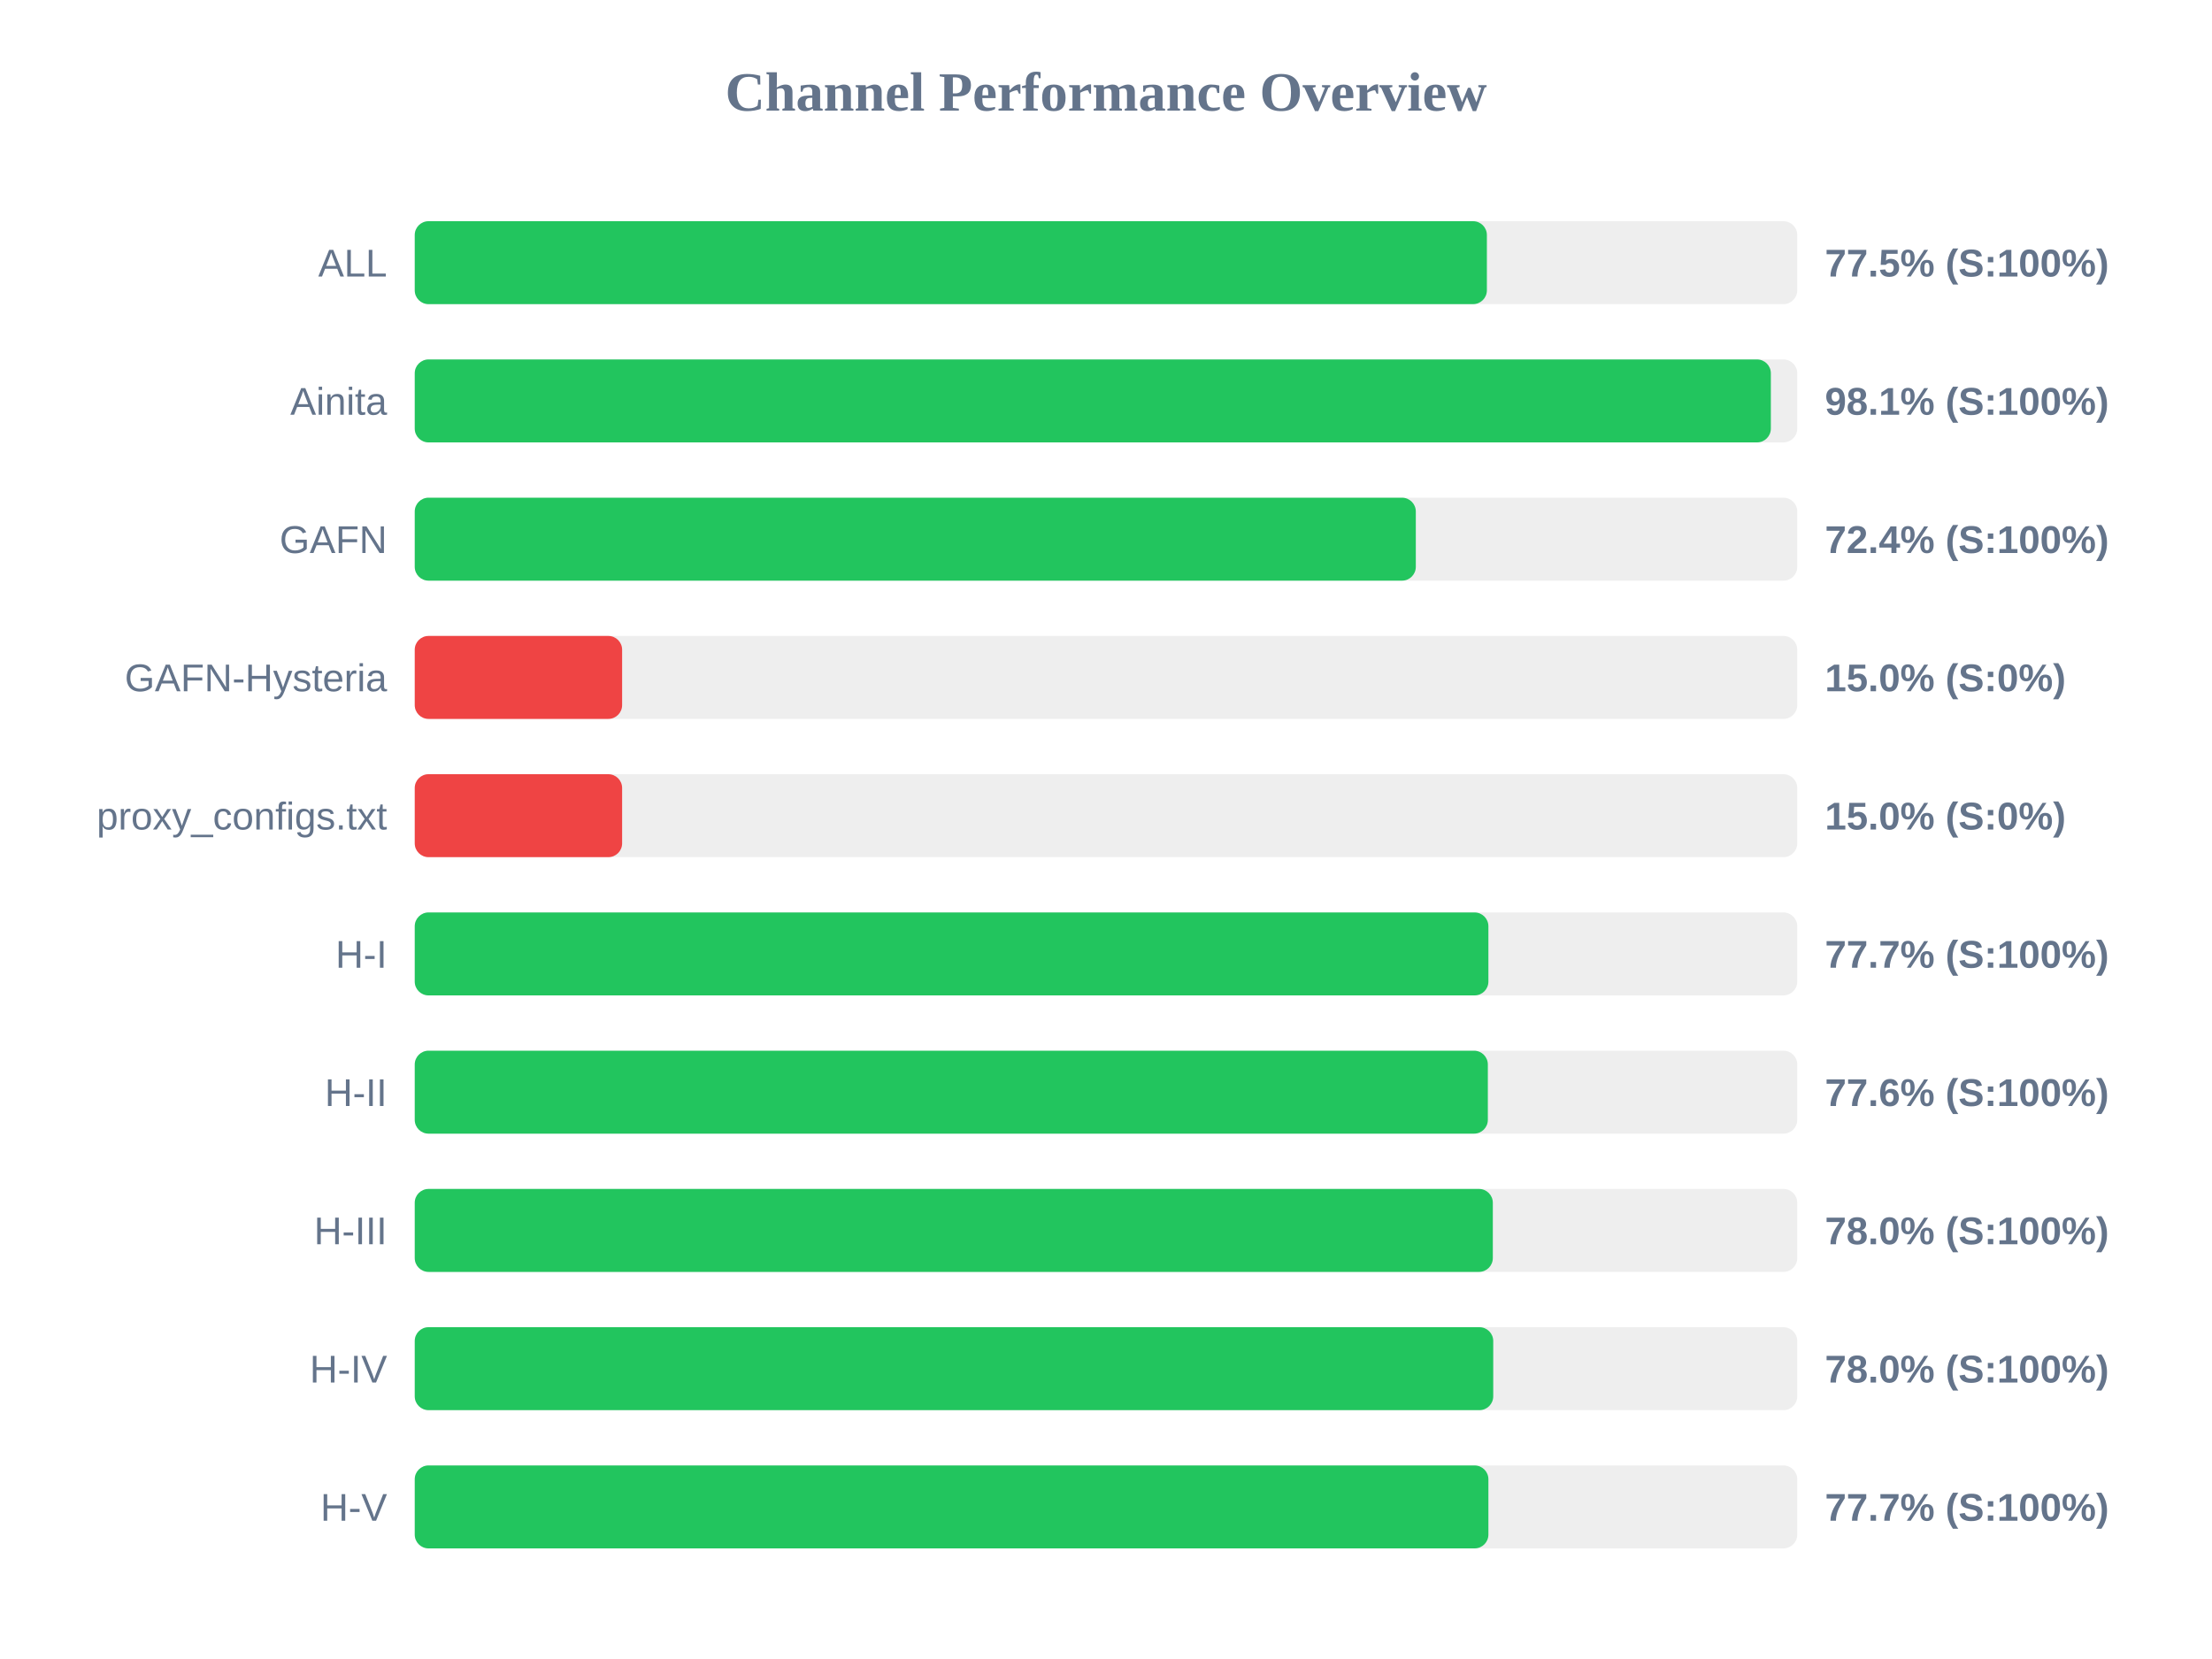
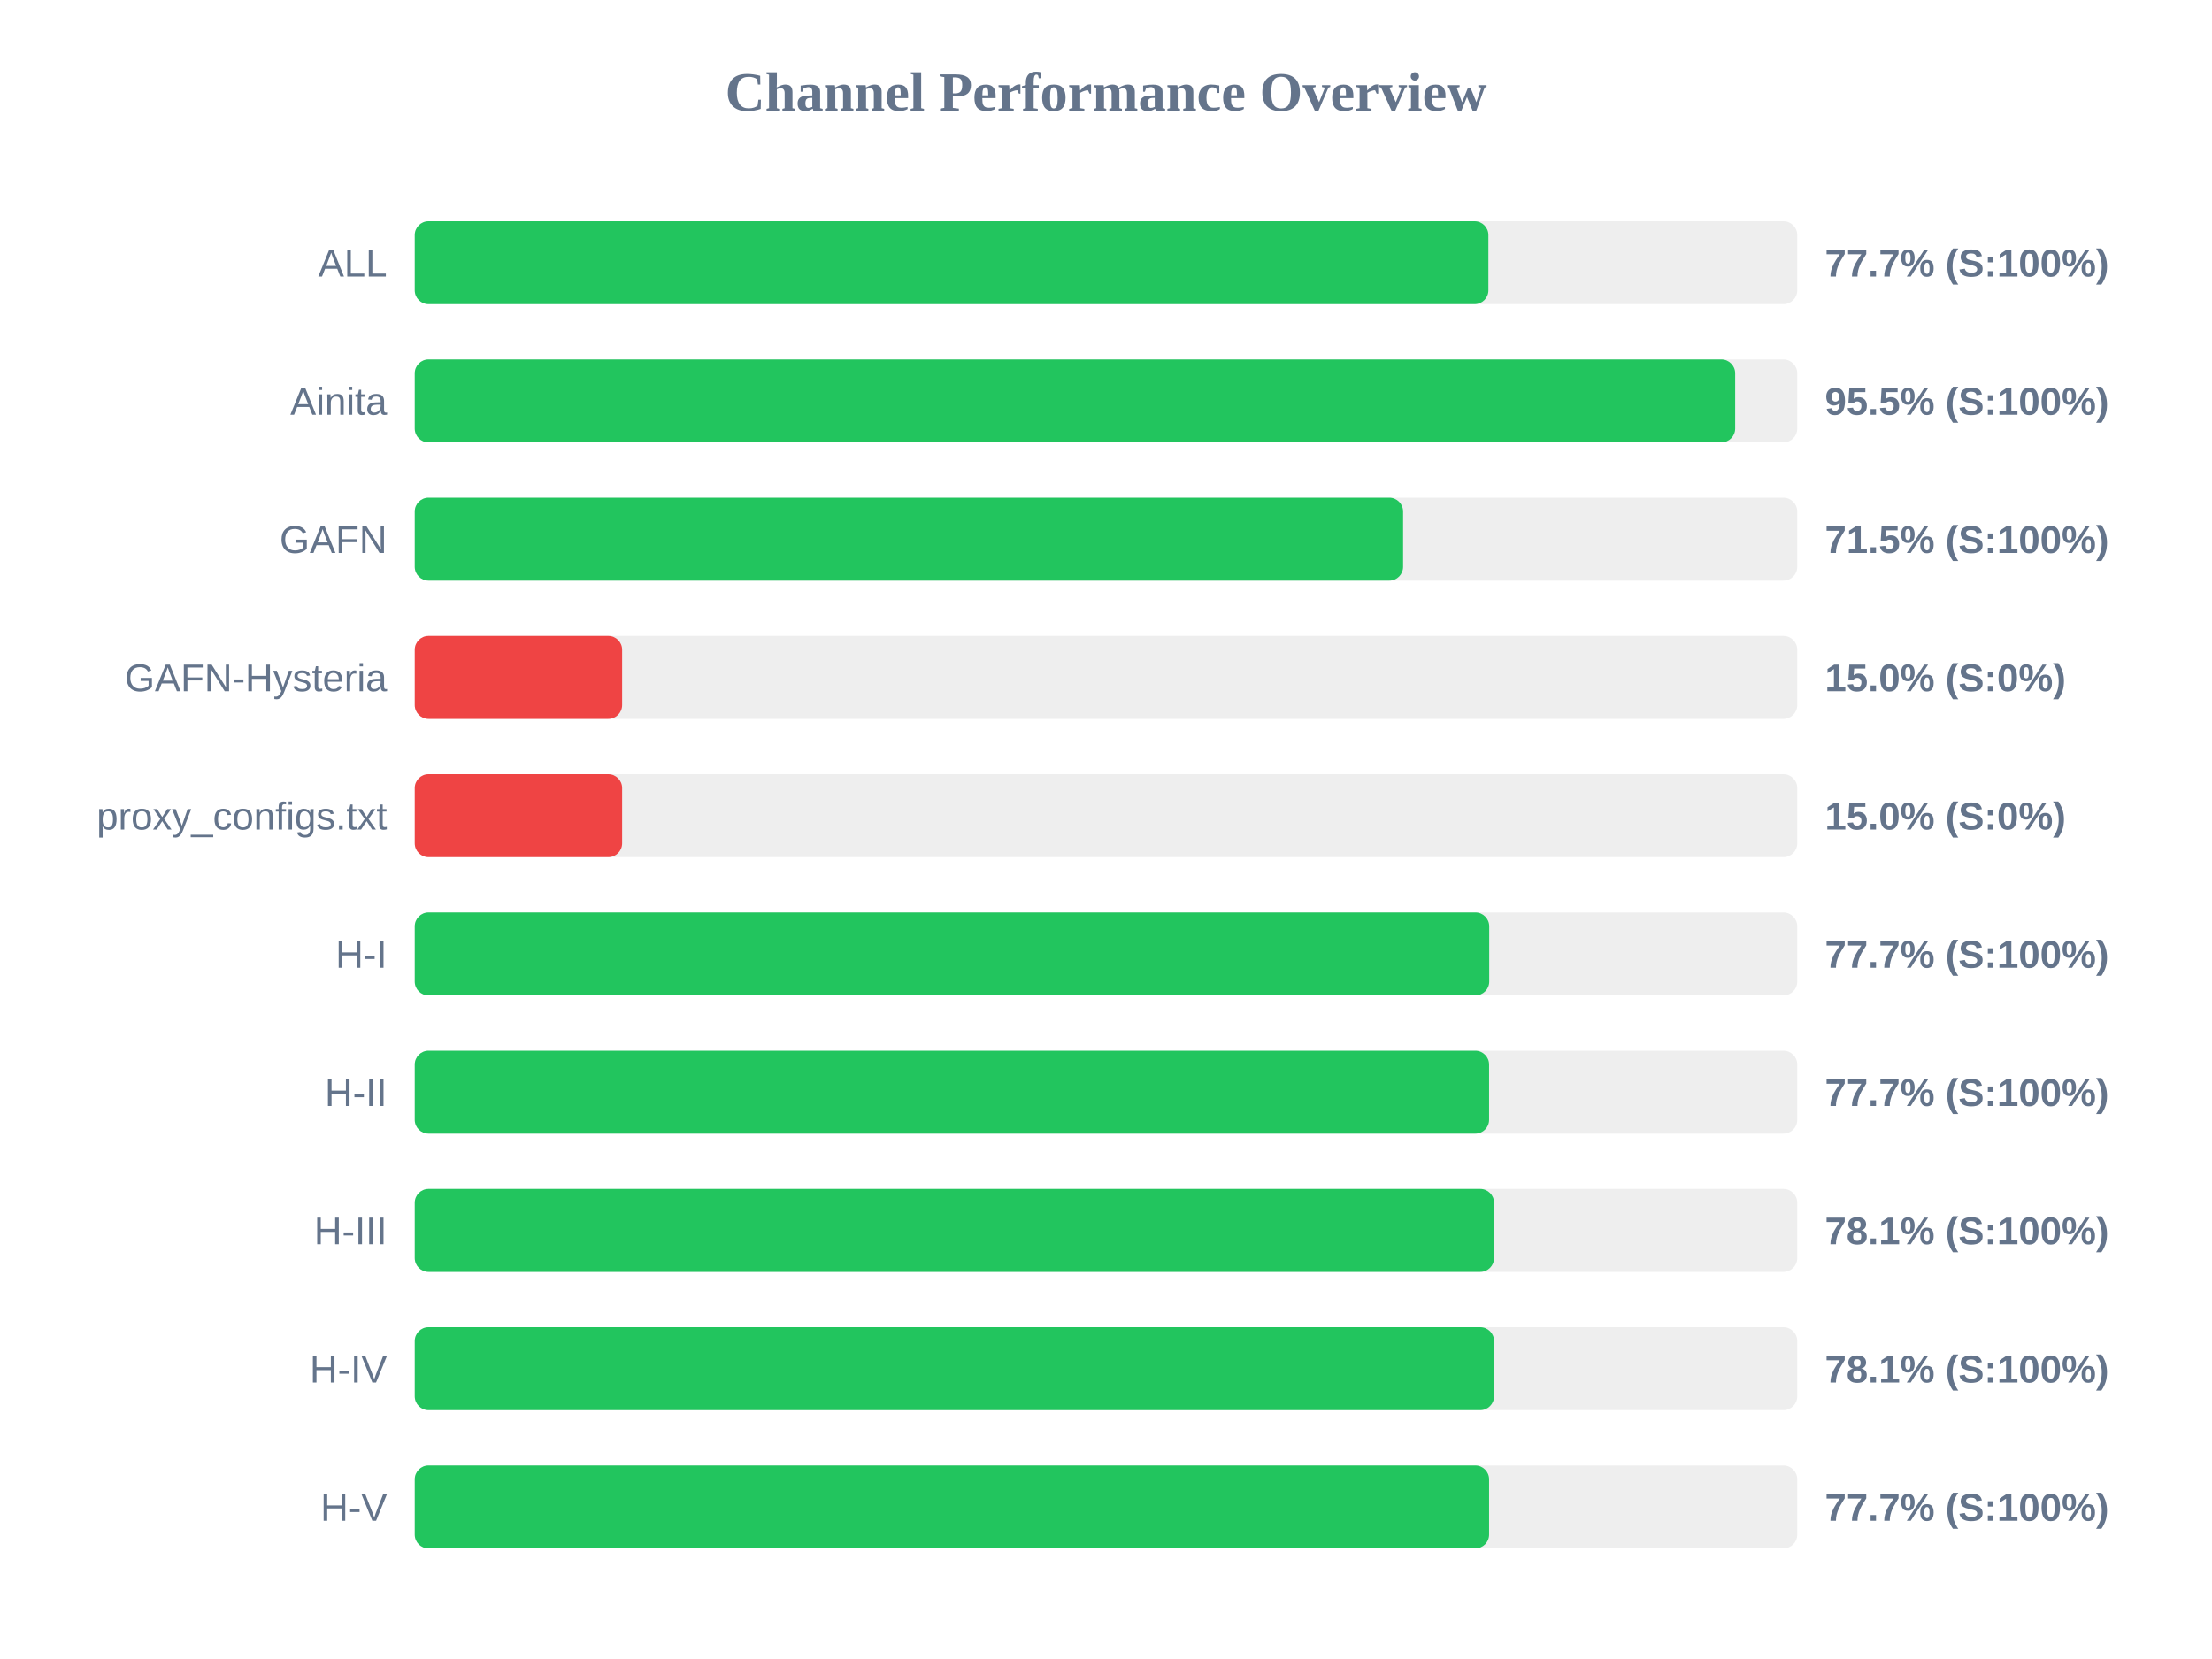
<svg xmlns="http://www.w3.org/2000/svg" width="800" height="600" version="1.1">
  <style>
        .row { font: 14px Arial; fill: #64748b; }
        .score { font: bold 14px Arial; fill: #64748b; }
    </style>
  <text x="400" y="40" text-anchor="middle" font-size="20px" font-weight="bold" fill="#64748b">Channel Performance Overview</text>
  <rect x="150" y="80" width="500" height="30" fill="#eee" rx="5" />
-   <rect x="150" y="80" width="387.75" height="30" fill="#22c55e" rx="5" />
+   <rect x="150" y="80" width="388.3" height="30" fill="#22c55e" rx="5" />
  <text x="140" y="100" text-anchor="end" class="row">ALL</text>
-   <text x="660" y="100" text-anchor="start" class="score">77.5% (S:100%)</text>
+   <text x="660" y="100" text-anchor="start" class="score">77.7% (S:100%)</text>
  <rect x="150" y="130" width="500" height="30" fill="#eee" rx="5" />
-   <rect x="150" y="130" width="490.45" height="30" fill="#22c55e" rx="5" />
+   <rect x="150" y="130" width="477.55" height="30" fill="#22c55e" rx="5" />
  <text x="140" y="150" text-anchor="end" class="row">Ainita</text>
-   <text x="660" y="150" text-anchor="start" class="score">98.1% (S:100%)</text>
+   <text x="660" y="150" text-anchor="start" class="score">95.5% (S:100%)</text>
  <rect x="150" y="180" width="500" height="30" fill="#eee" rx="5" />
-   <rect x="150" y="180" width="362.05" height="30" fill="#22c55e" rx="5" />
+   <rect x="150" y="180" width="357.45" height="30" fill="#22c55e" rx="5" />
  <text x="140" y="200" text-anchor="end" class="row">GAFN</text>
-   <text x="660" y="200" text-anchor="start" class="score">72.4% (S:100%)</text>
+   <text x="660" y="200" text-anchor="start" class="score">71.5% (S:100%)</text>
  <rect x="150" y="230" width="500" height="30" fill="#eee" rx="5" />
  <rect x="150" y="230" width="75.0" height="30" fill="#ef4444" rx="5" />
  <text x="140" y="250" text-anchor="end" class="row">GAFN-Hysteria</text>
  <text x="660" y="250" text-anchor="start" class="score">15.0% (S:0%)</text>
  <rect x="150" y="280" width="500" height="30" fill="#eee" rx="5" />
  <rect x="150" y="280" width="75.0" height="30" fill="#ef4444" rx="5" />
  <text x="140" y="300" text-anchor="end" class="row">proxy_configs.txt</text>
  <text x="660" y="300" text-anchor="start" class="score">15.0% (S:0%)</text>
  <rect x="150" y="330" width="500" height="30" fill="#eee" rx="5" />
-   <rect x="150" y="330" width="388.3" height="30" fill="#22c55e" rx="5" />
+   <rect x="150" y="330" width="388.6" height="30" fill="#22c55e" rx="5" />
  <text x="140" y="350" text-anchor="end" class="row">H-I</text>
  <text x="660" y="350" text-anchor="start" class="score">77.7% (S:100%)</text>
  <rect x="150" y="380" width="500" height="30" fill="#eee" rx="5" />
-   <rect x="150" y="380" width="388.1" height="30" fill="#22c55e" rx="5" />
+   <rect x="150" y="380" width="388.55" height="30" fill="#22c55e" rx="5" />
  <text x="140" y="400" text-anchor="end" class="row">H-II</text>
-   <text x="660" y="400" text-anchor="start" class="score">77.6% (S:100%)</text>
+   <text x="660" y="400" text-anchor="start" class="score">77.7% (S:100%)</text>
  <rect x="150" y="430" width="500" height="30" fill="#eee" rx="5" />
-   <rect x="150" y="430" width="389.9" height="30" fill="#22c55e" rx="5" />
+   <rect x="150" y="430" width="390.35" height="30" fill="#22c55e" rx="5" />
  <text x="140" y="450" text-anchor="end" class="row">H-III</text>
-   <text x="660" y="450" text-anchor="start" class="score">78.0% (S:100%)</text>
+   <text x="660" y="450" text-anchor="start" class="score">78.1% (S:100%)</text>
  <rect x="150" y="480" width="500" height="30" fill="#eee" rx="5" />
-   <rect x="150" y="480" width="390.05" height="30" fill="#22c55e" rx="5" />
+   <rect x="150" y="480" width="390.35" height="30" fill="#22c55e" rx="5" />
  <text x="140" y="500" text-anchor="end" class="row">H-IV</text>
-   <text x="660" y="500" text-anchor="start" class="score">78.0% (S:100%)</text>
+   <text x="660" y="500" text-anchor="start" class="score">78.1% (S:100%)</text>
  <rect x="150" y="530" width="500" height="30" fill="#eee" rx="5" />
-   <rect x="150" y="530" width="388.3" height="30" fill="#22c55e" rx="5" />
+   <rect x="150" y="530" width="388.55" height="30" fill="#22c55e" rx="5" />
  <text x="140" y="550" text-anchor="end" class="row">H-V</text>
  <text x="660" y="550" text-anchor="start" class="score">77.7% (S:100%)</text>
</svg>
